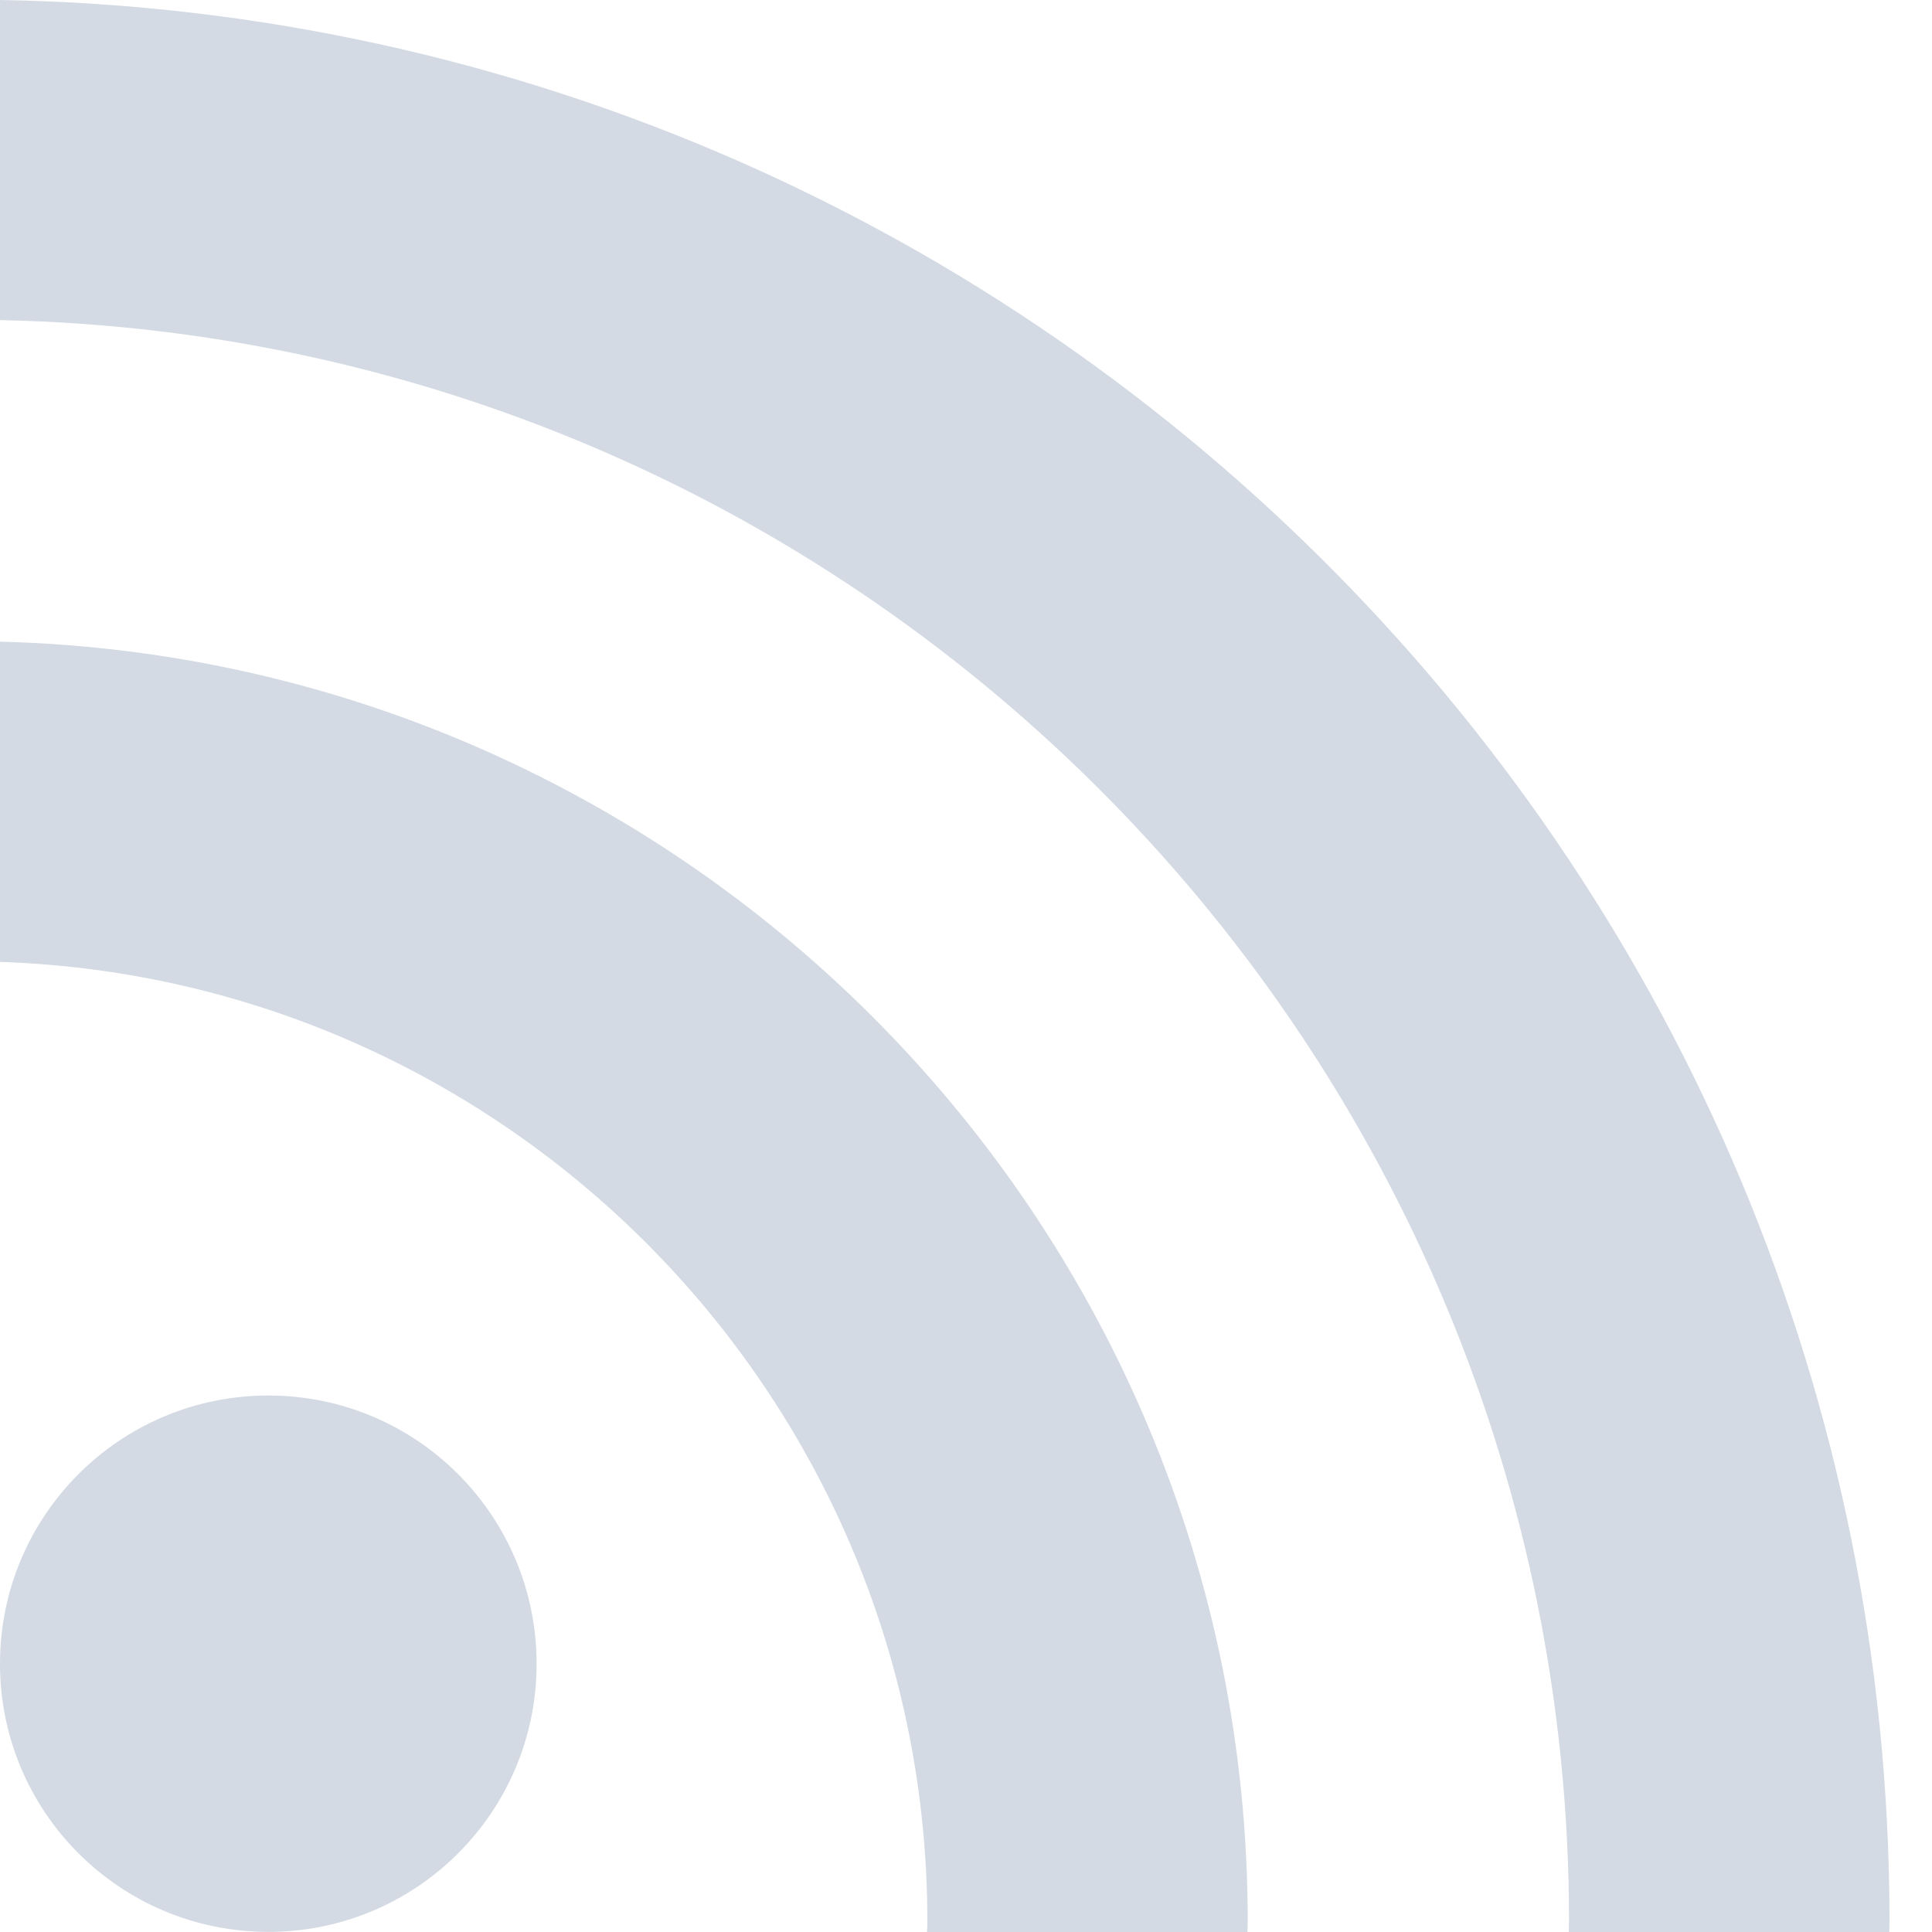
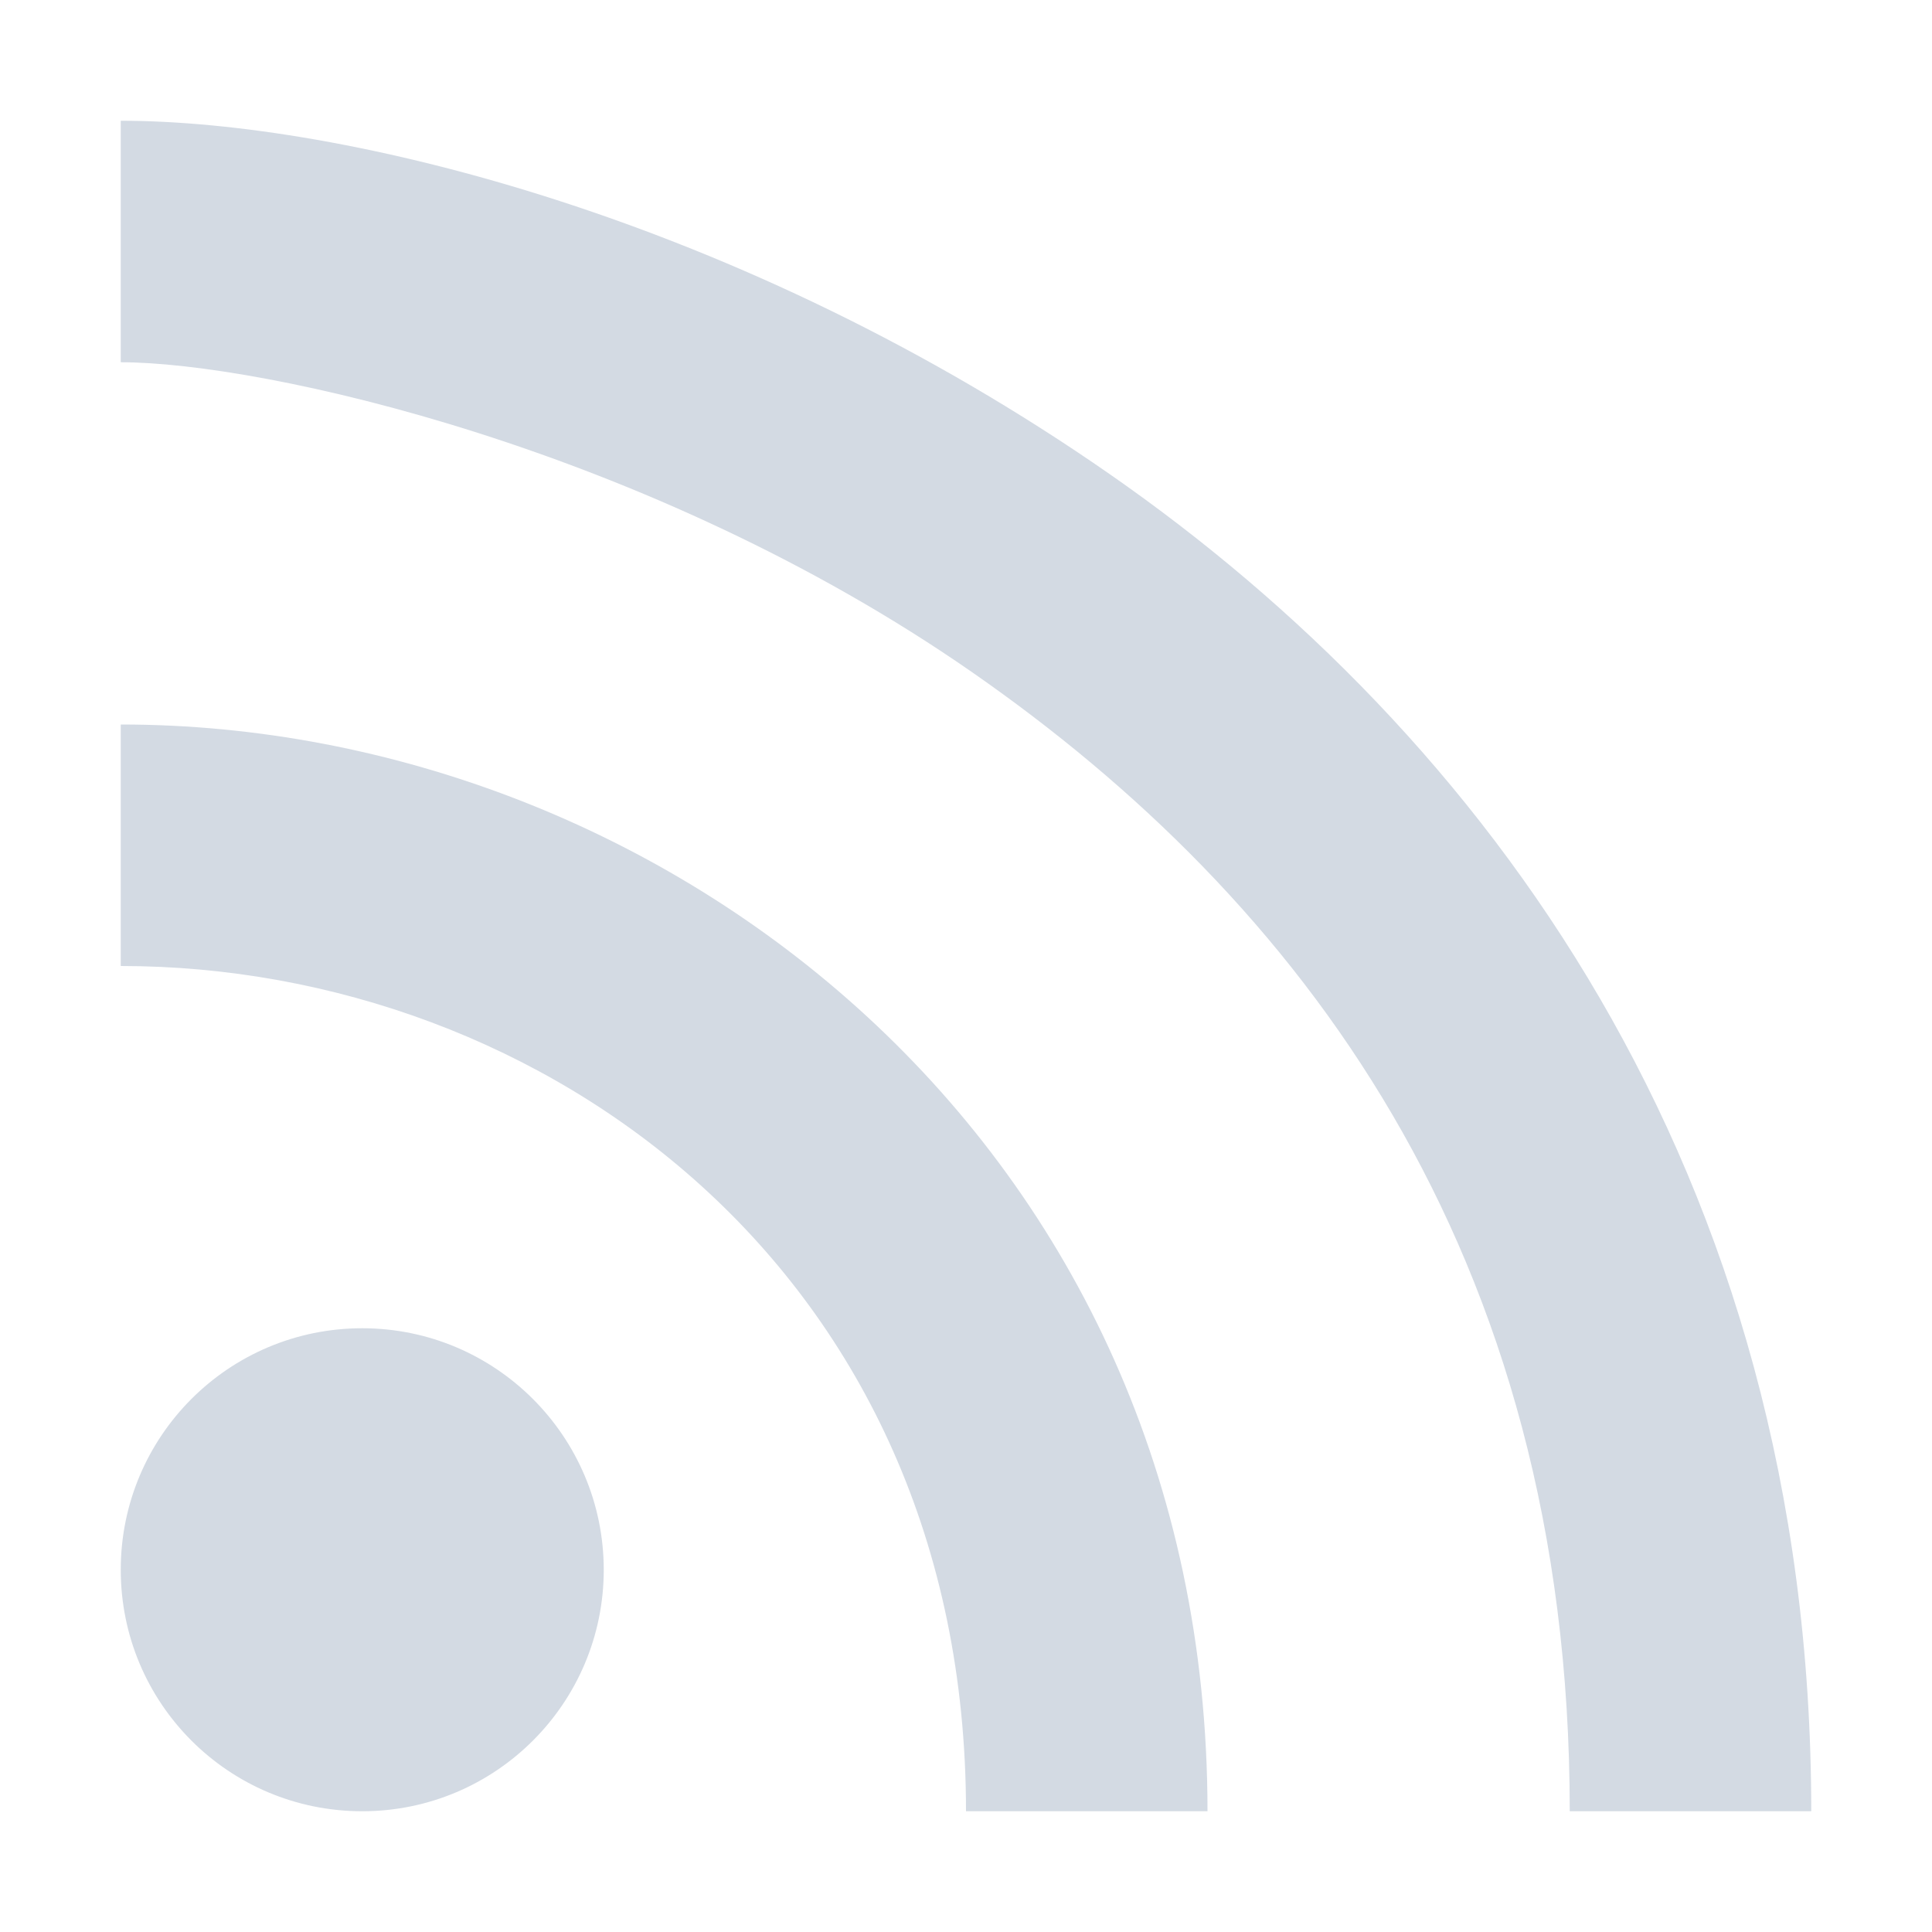
- <svg xmlns="http://www.w3.org/2000/svg" width="16" height="16" version="1">
-   <defs>
+ <svg xmlns="http://www.w3.org/2000/svg" width="16" height="16" version="1" id="svg2">
+   <defs id="defs4">
    <style id="current-color-scheme" type="text/css">
   .ColorScheme-Text { color:#d3dae3; } .ColorScheme-Highlight { color:#5294e2; }
  </style>
  </defs>
-   <g>
-     <path style="fill:currentColor" class="ColorScheme-Text" d="M 2.223,11.557 C 0.993,11.557 0,12.552 0,13.778 0,15.005 0.993,15.999 2.223,15.999 3.45,15.999 4.444,15.005 4.444,13.778 4.443,12.552 3.45,11.557 2.223,11.557 Z" />
-     <path style="fill:currentColor" class="ColorScheme-Text" d="M 0,0 V 2.651 C 7.19,2.796 12.994,8.685 12.994,15.911 12.994,15.941 12.992,15.971 12.992,16 H 15.646 C 15.646,15.97 15.648,15.941 15.648,15.911 15.648,7.224 8.652,0.144 0,0 Z" />
-     <path style="fill:currentColor" class="ColorScheme-Text" d="M 0,5.314 V 7.966 C 4.259,8.108 7.68,11.614 7.68,15.911 7.68,15.941 7.679,15.971 7.677,16 H 10.331 C 10.331,15.971 10.333,15.941 10.333,15.911 10.333,10.153 5.721,5.458 0,5.314 Z" />
-   </g>
+   <path style="color:#d3dae3;fill:currentColor" d="M 1 1 L 1 3 C 2.167 3 5.373 3.705 8.055 5.57 C 10.736 7.435 13 10.333 13 15 L 15 15 C 15 9.667 12.264 6.065 9.195 3.93 C 6.127 1.795 2.833 1 1 1 z M 1 6 L 1 8 C 4.5 8 8 10.533 8 15 L 10 15 C 10 9.467 5.5 6 1 6 z M 3 11 C 1.893 11 1 11.896 1 13 C 1 14.105 1.893 15 3 15 C 4.104 15 5 14.105 5 13 C 4.999 11.896 4.104 11 3 11 z " id="path9" />
</svg>
